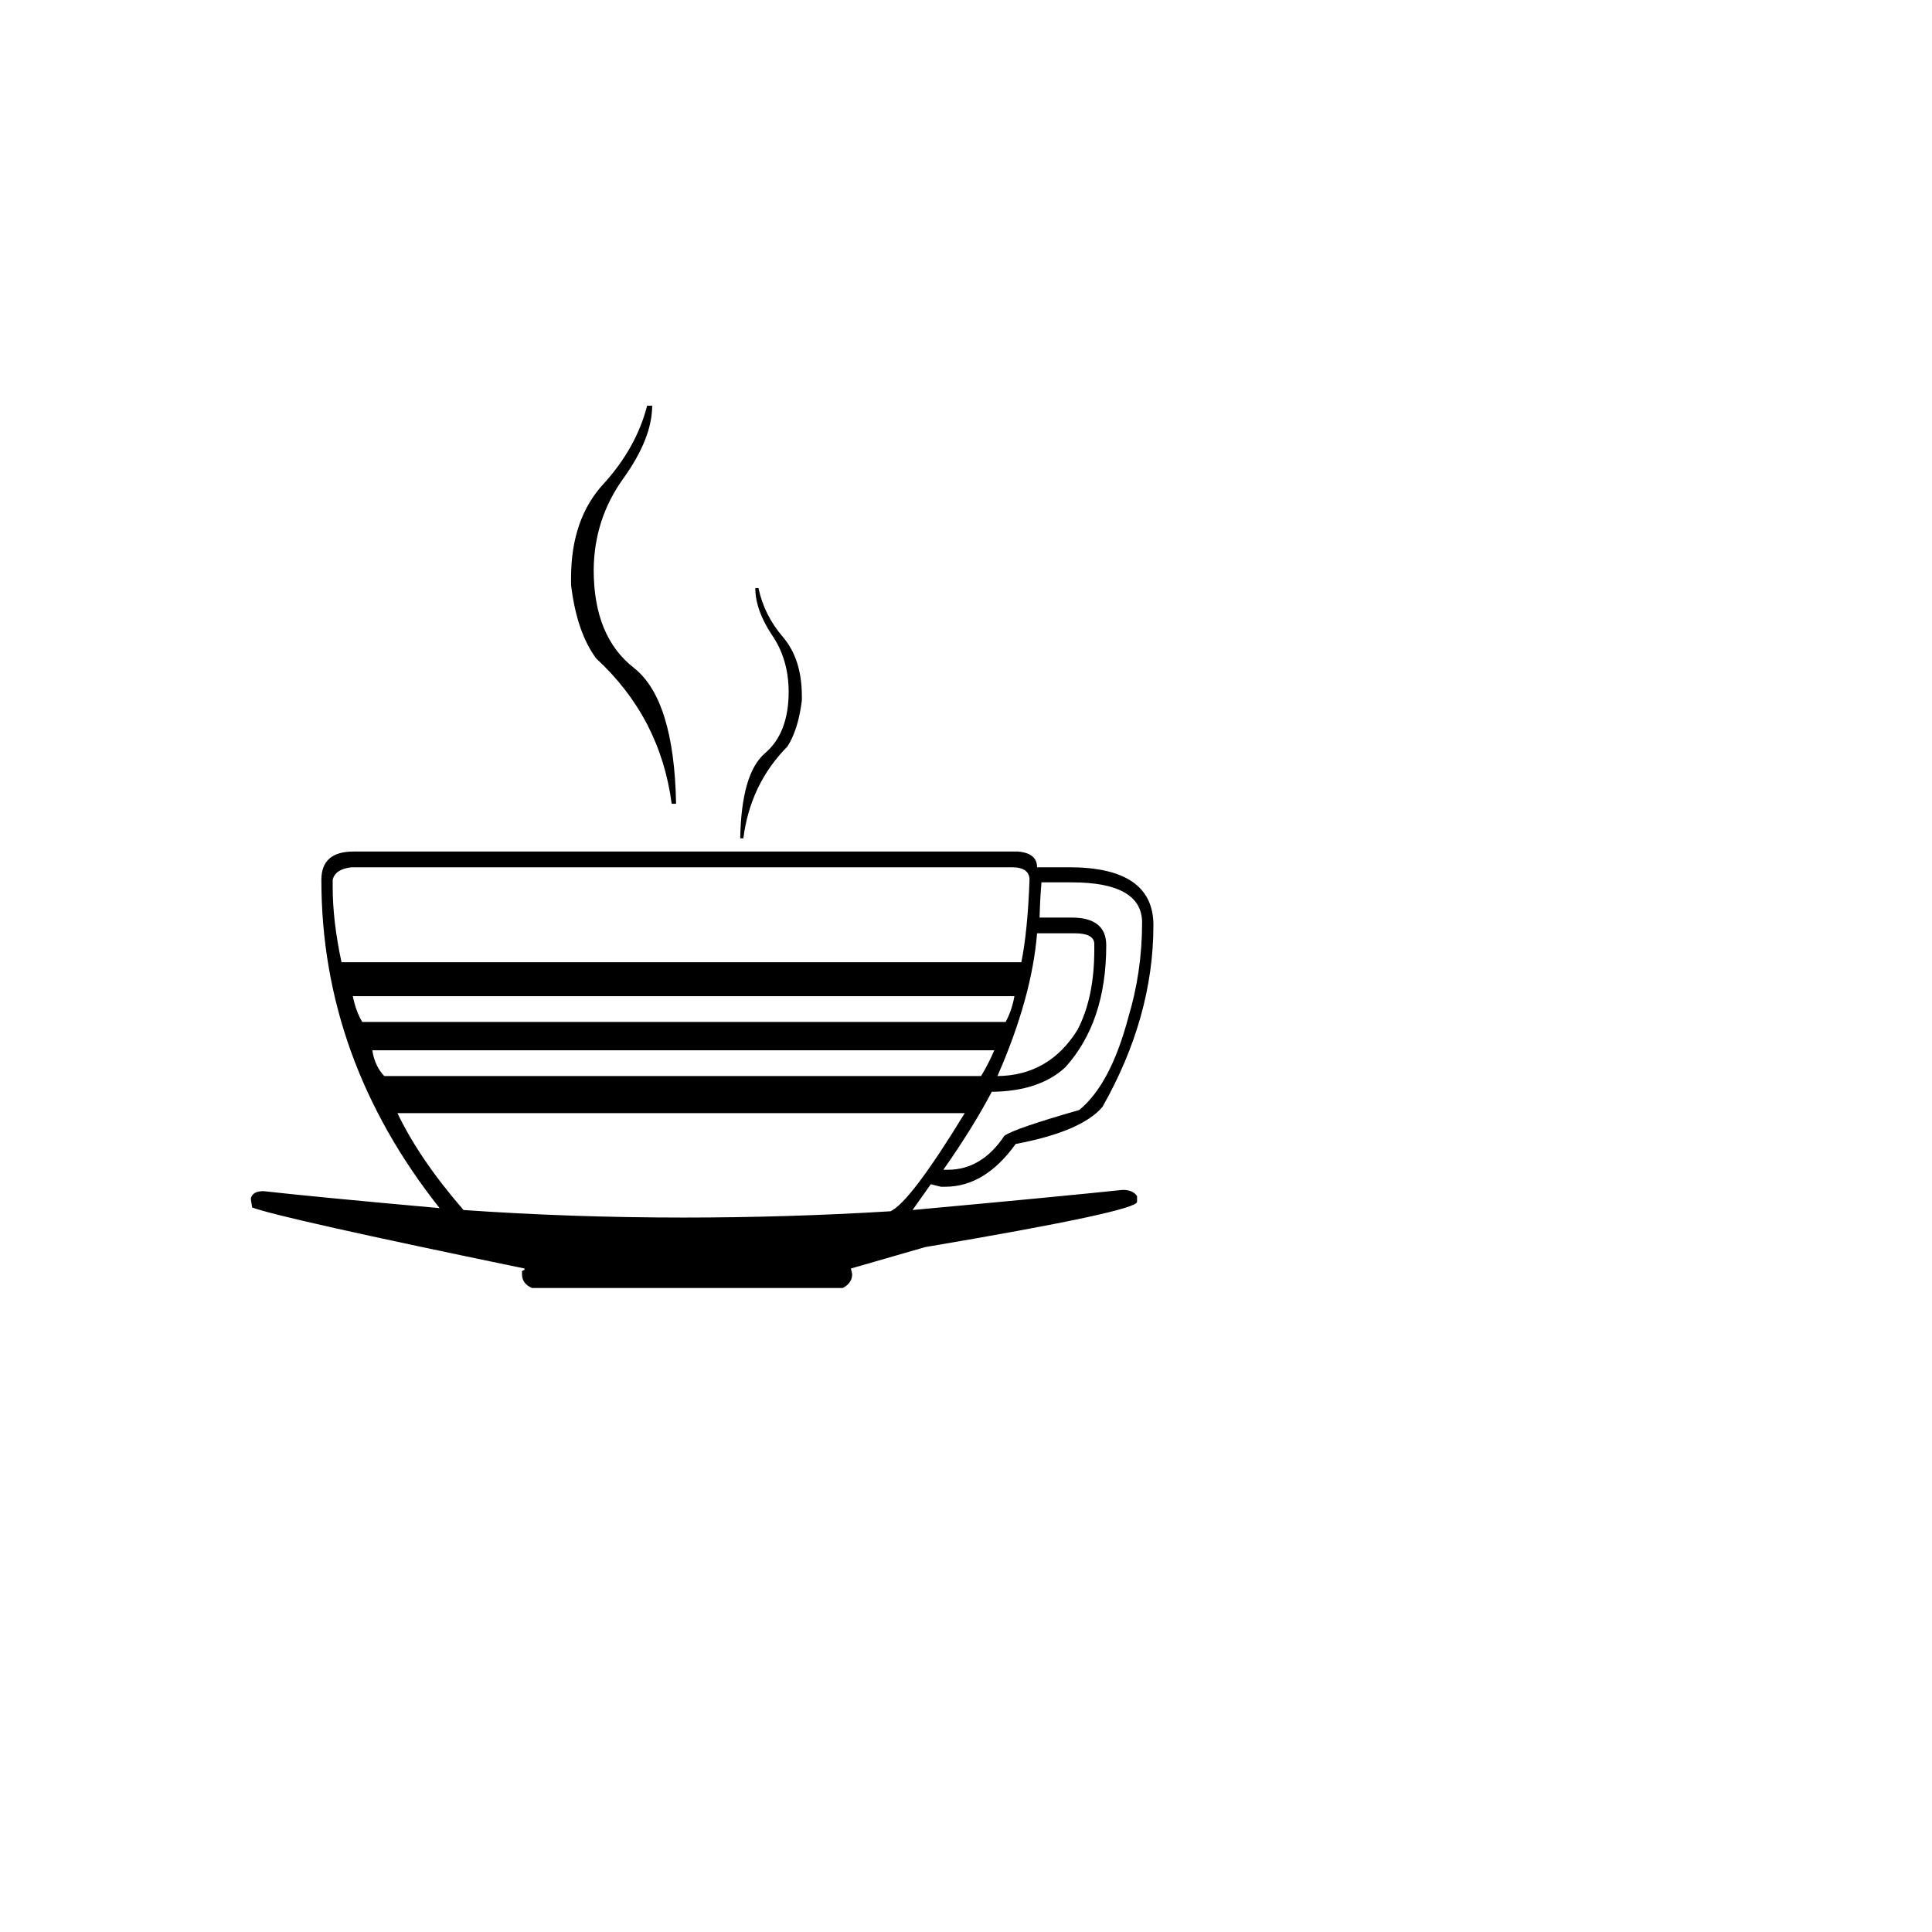
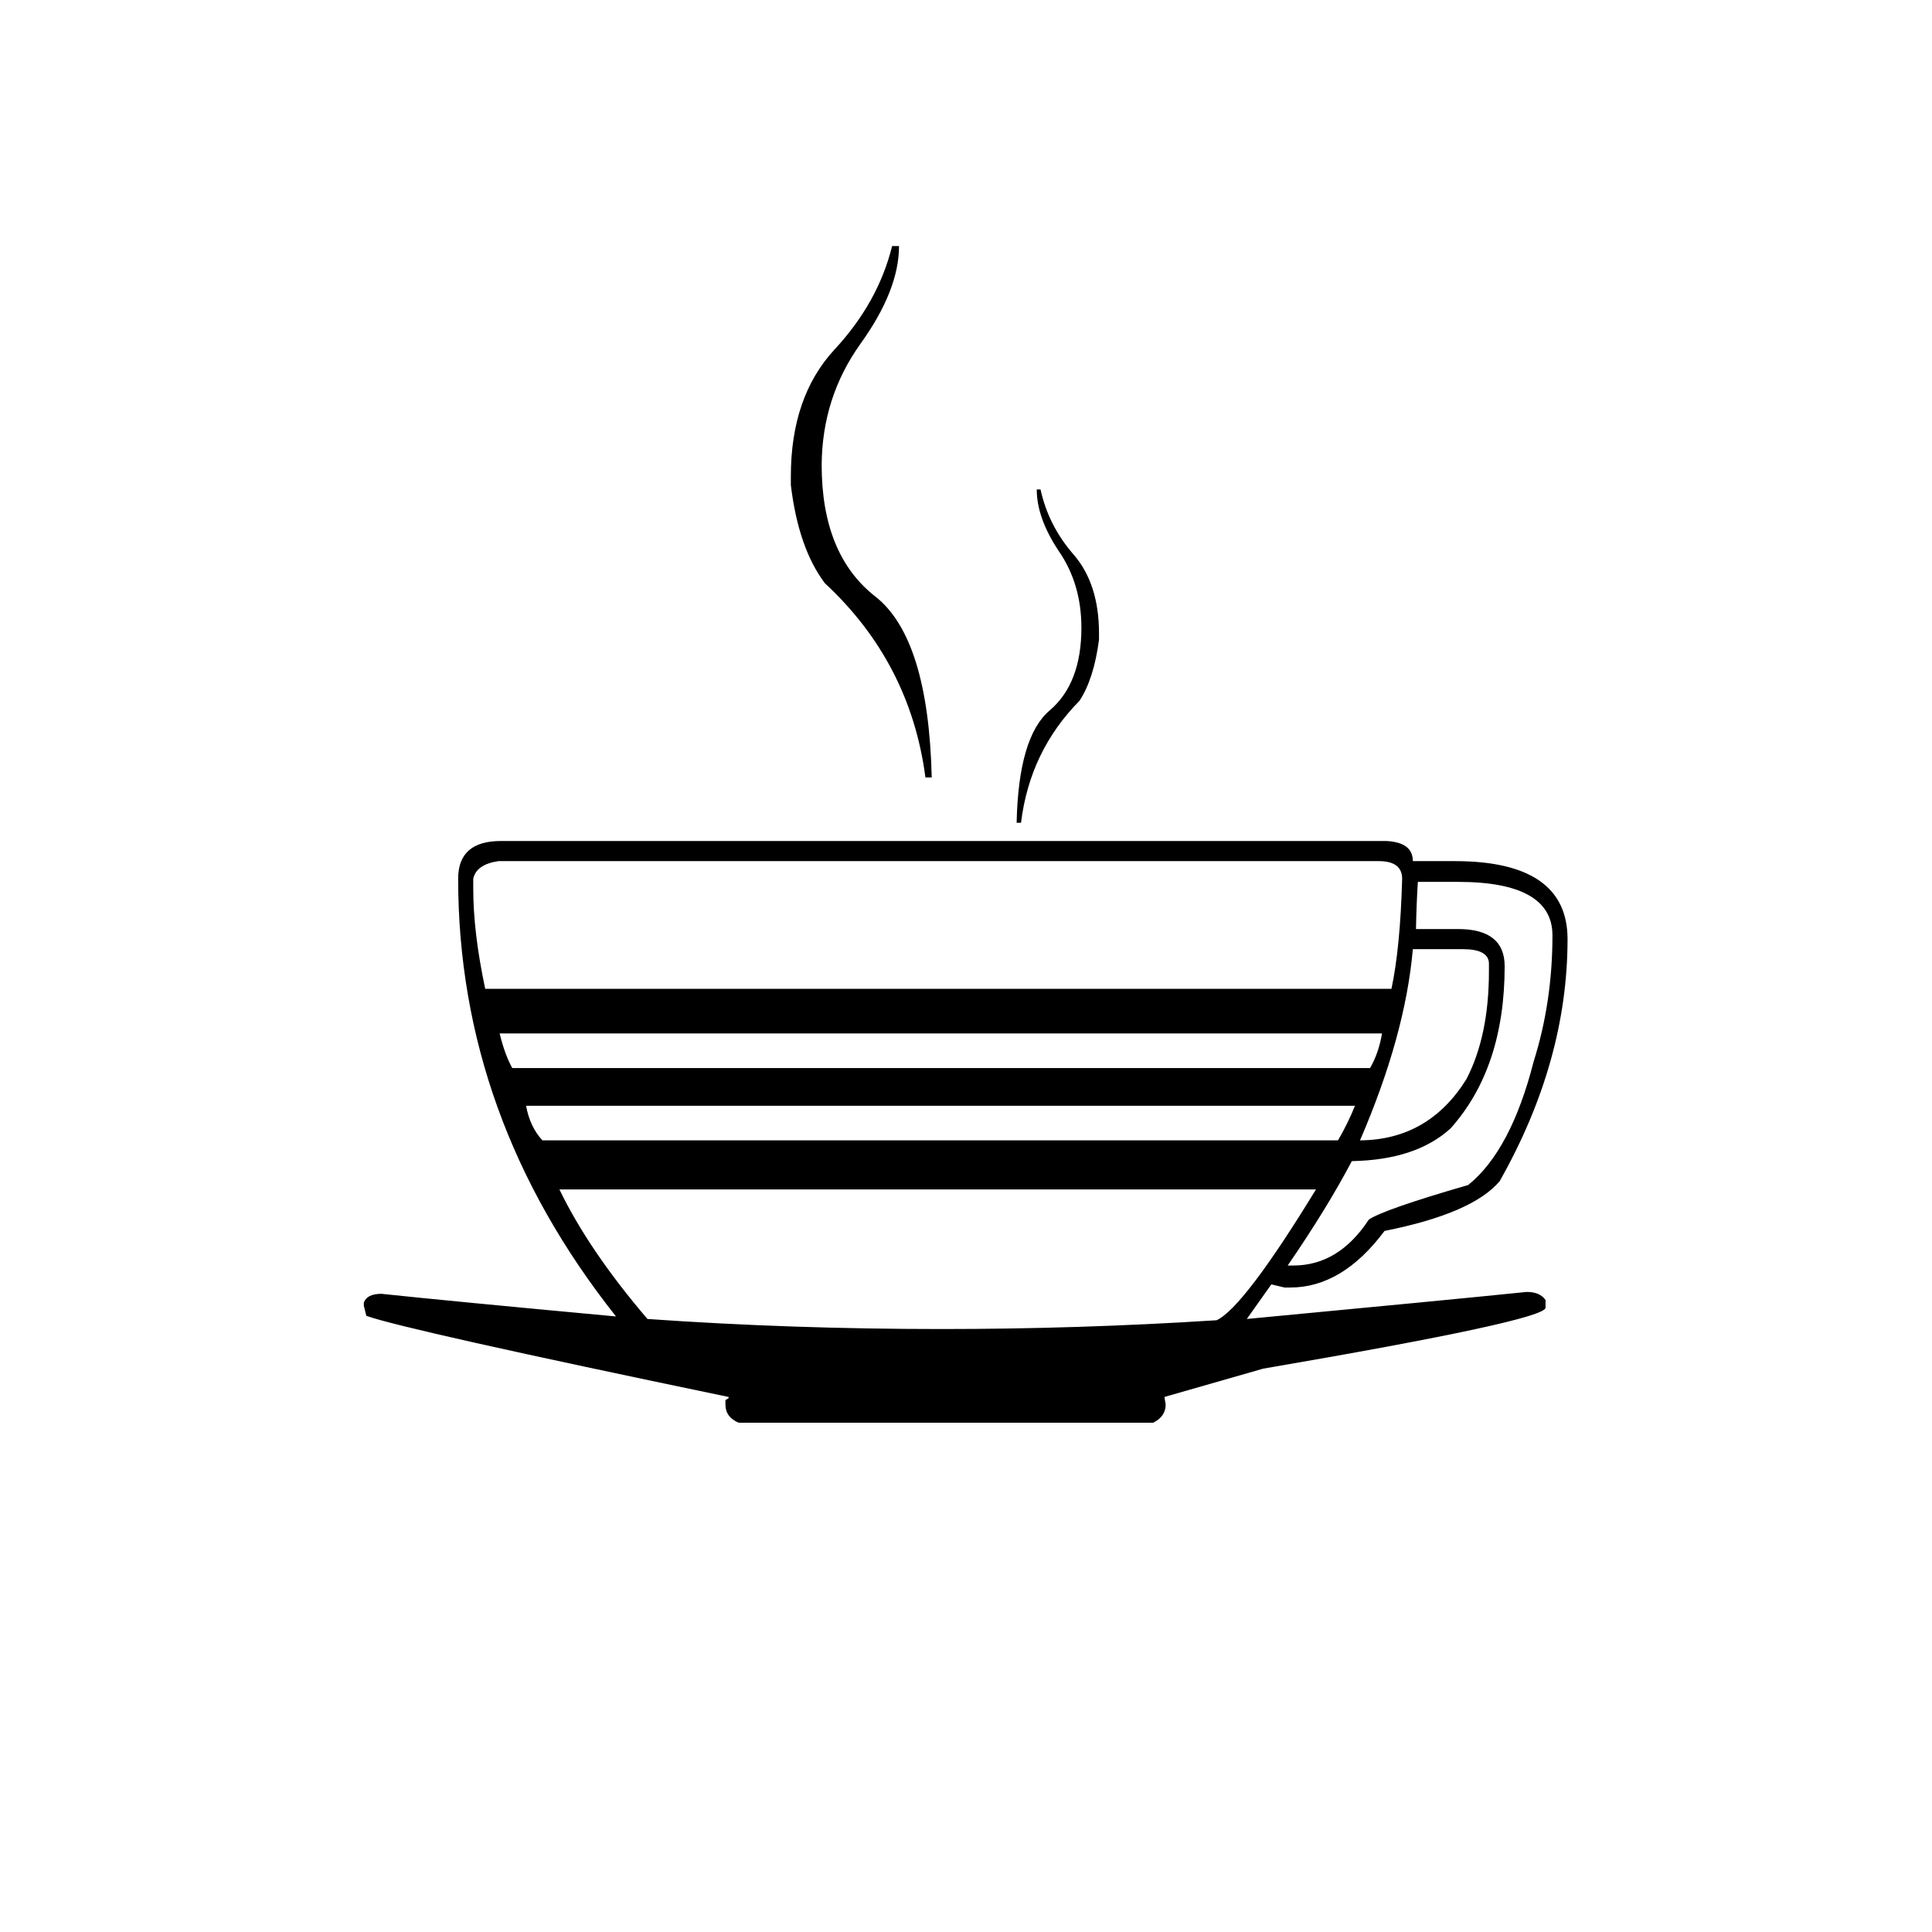
<svg xmlns="http://www.w3.org/2000/svg" width="48" height="48" viewBox="0 0 48 48">
-   <text x="4" y="32" font-size="30">☕</text>
+   <text x="50%" y="50%" font-size="40" text-anchor="middle" dominant-baseline="middle">☕</text>
</svg>
